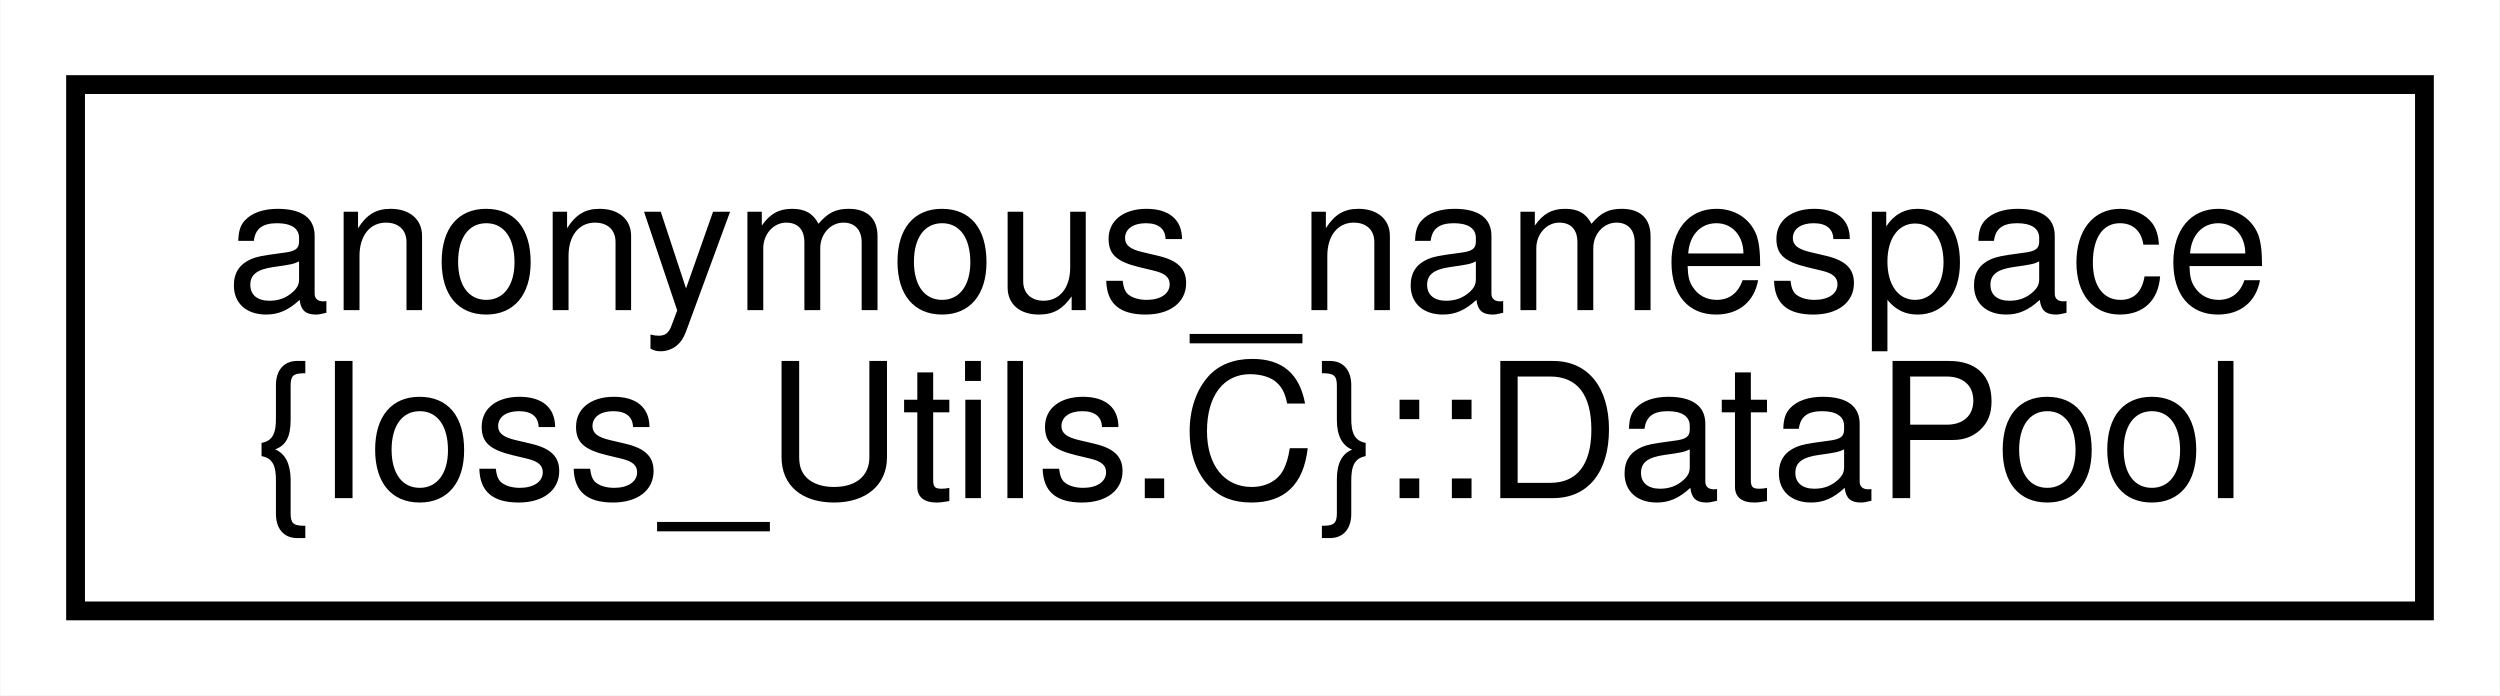
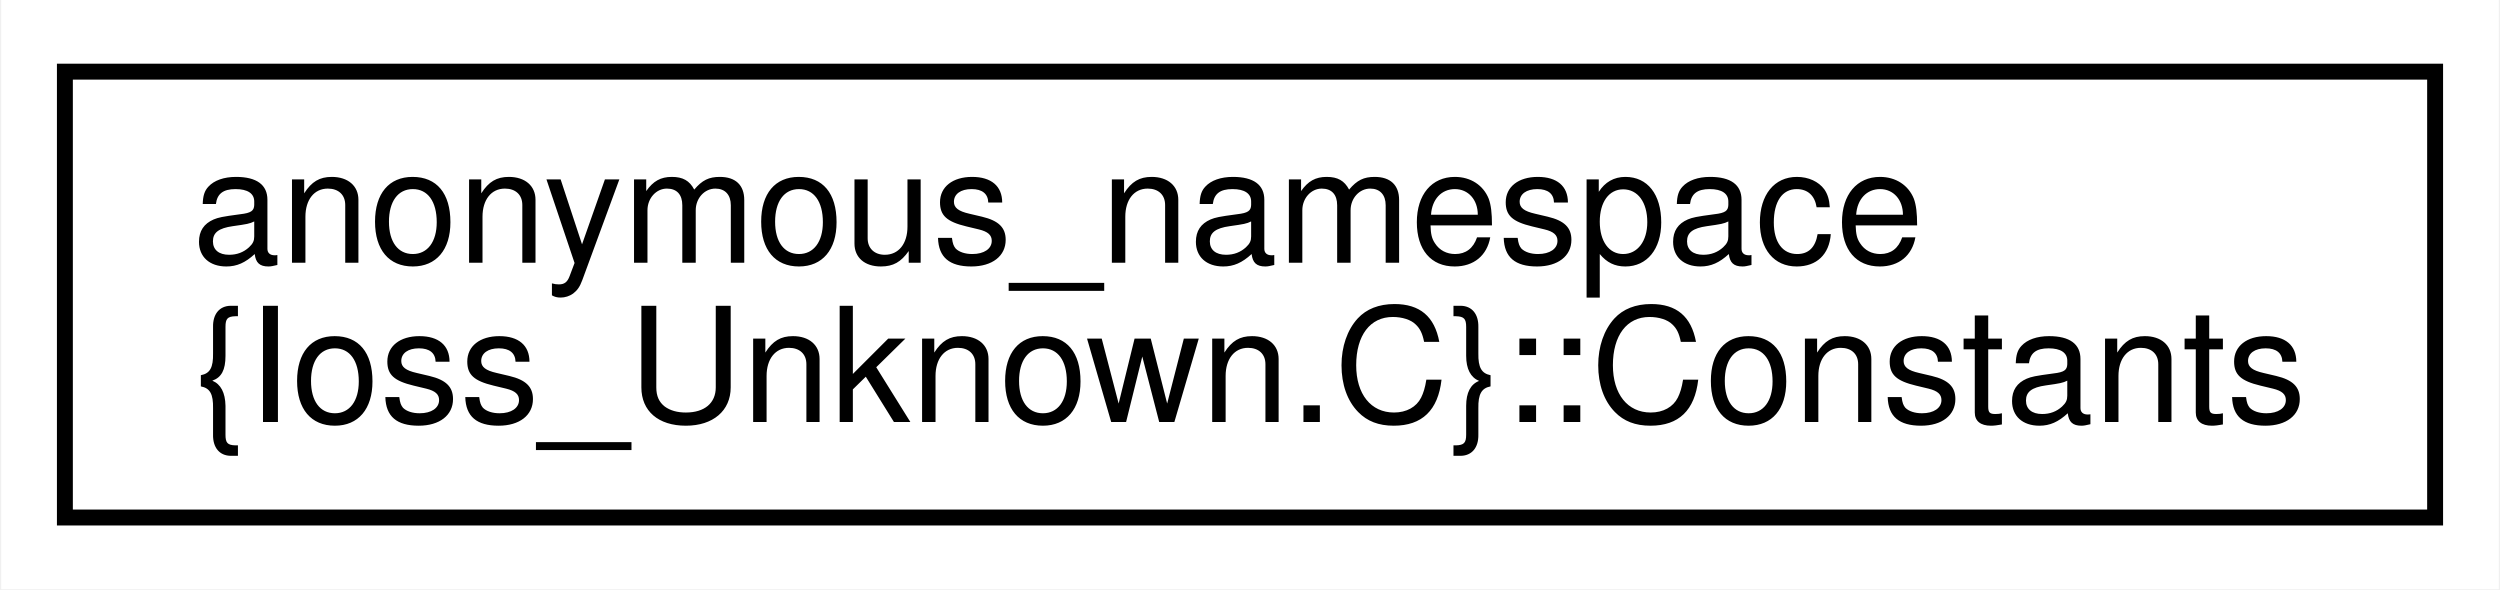
- <svg xmlns="http://www.w3.org/2000/svg" xmlns:xlink="http://www.w3.org/1999/xlink" width="133pt" height="37pt" viewBox="0.00 0.00 132.96 37.00">
+ <svg xmlns="http://www.w3.org/2000/svg" xmlns:xlink="http://www.w3.org/1999/xlink" width="157pt" height="37pt" viewBox="0.00 0.00 156.85 37.00">
  <g id="graph0" class="graph" transform="scale(1 1) rotate(0) translate(4 33)">
-     <polygon fill="white" stroke="transparent" points="-4,4 -4,-33 128.96,-33 128.96,4 -4,4" />
+     <polygon fill="white" stroke="transparent" points="-4,4 -4,-33 152.85,-33 152.85,4 -4,4" />
    <g id="node1" class="node">
      <g id="a_node1">
-         <a xlink:href="structanonymous__namespace_02Ioss__Utils_8C_03_1_1DataPool.html" target="_top" xlink:title=" ">
-           <polygon fill="white" stroke="black" points="0,-0.5 0,-28.5 124.96,-28.5 124.96,-0.5 0,-0.5" />
+         <a xlink:href="structanonymous__namespace_02Ioss__Unknown_8C_03_1_1Constants.html" target="_top" xlink:title=" ">
+           <polygon fill="white" stroke="black" points="0,-0.5 0,-28.5 148.85,-28.5 148.85,-0.5 0,-0.5" />
          <text text-anchor="start" x="8" y="-16.5" font-family="Helvetica,sans-Serif" font-size="10.00">anonymous_namespace</text>
-           <text text-anchor="middle" x="62.48" y="-6.5" font-family="Helvetica,sans-Serif" font-size="10.00">{Ioss_Utils.C}::DataPool</text>
+           <text text-anchor="middle" x="74.43" y="-6.5" font-family="Helvetica,sans-Serif" font-size="10.00">{Ioss_Unknown.C}::Constants</text>
        </a>
      </g>
    </g>
  </g>
</svg>
